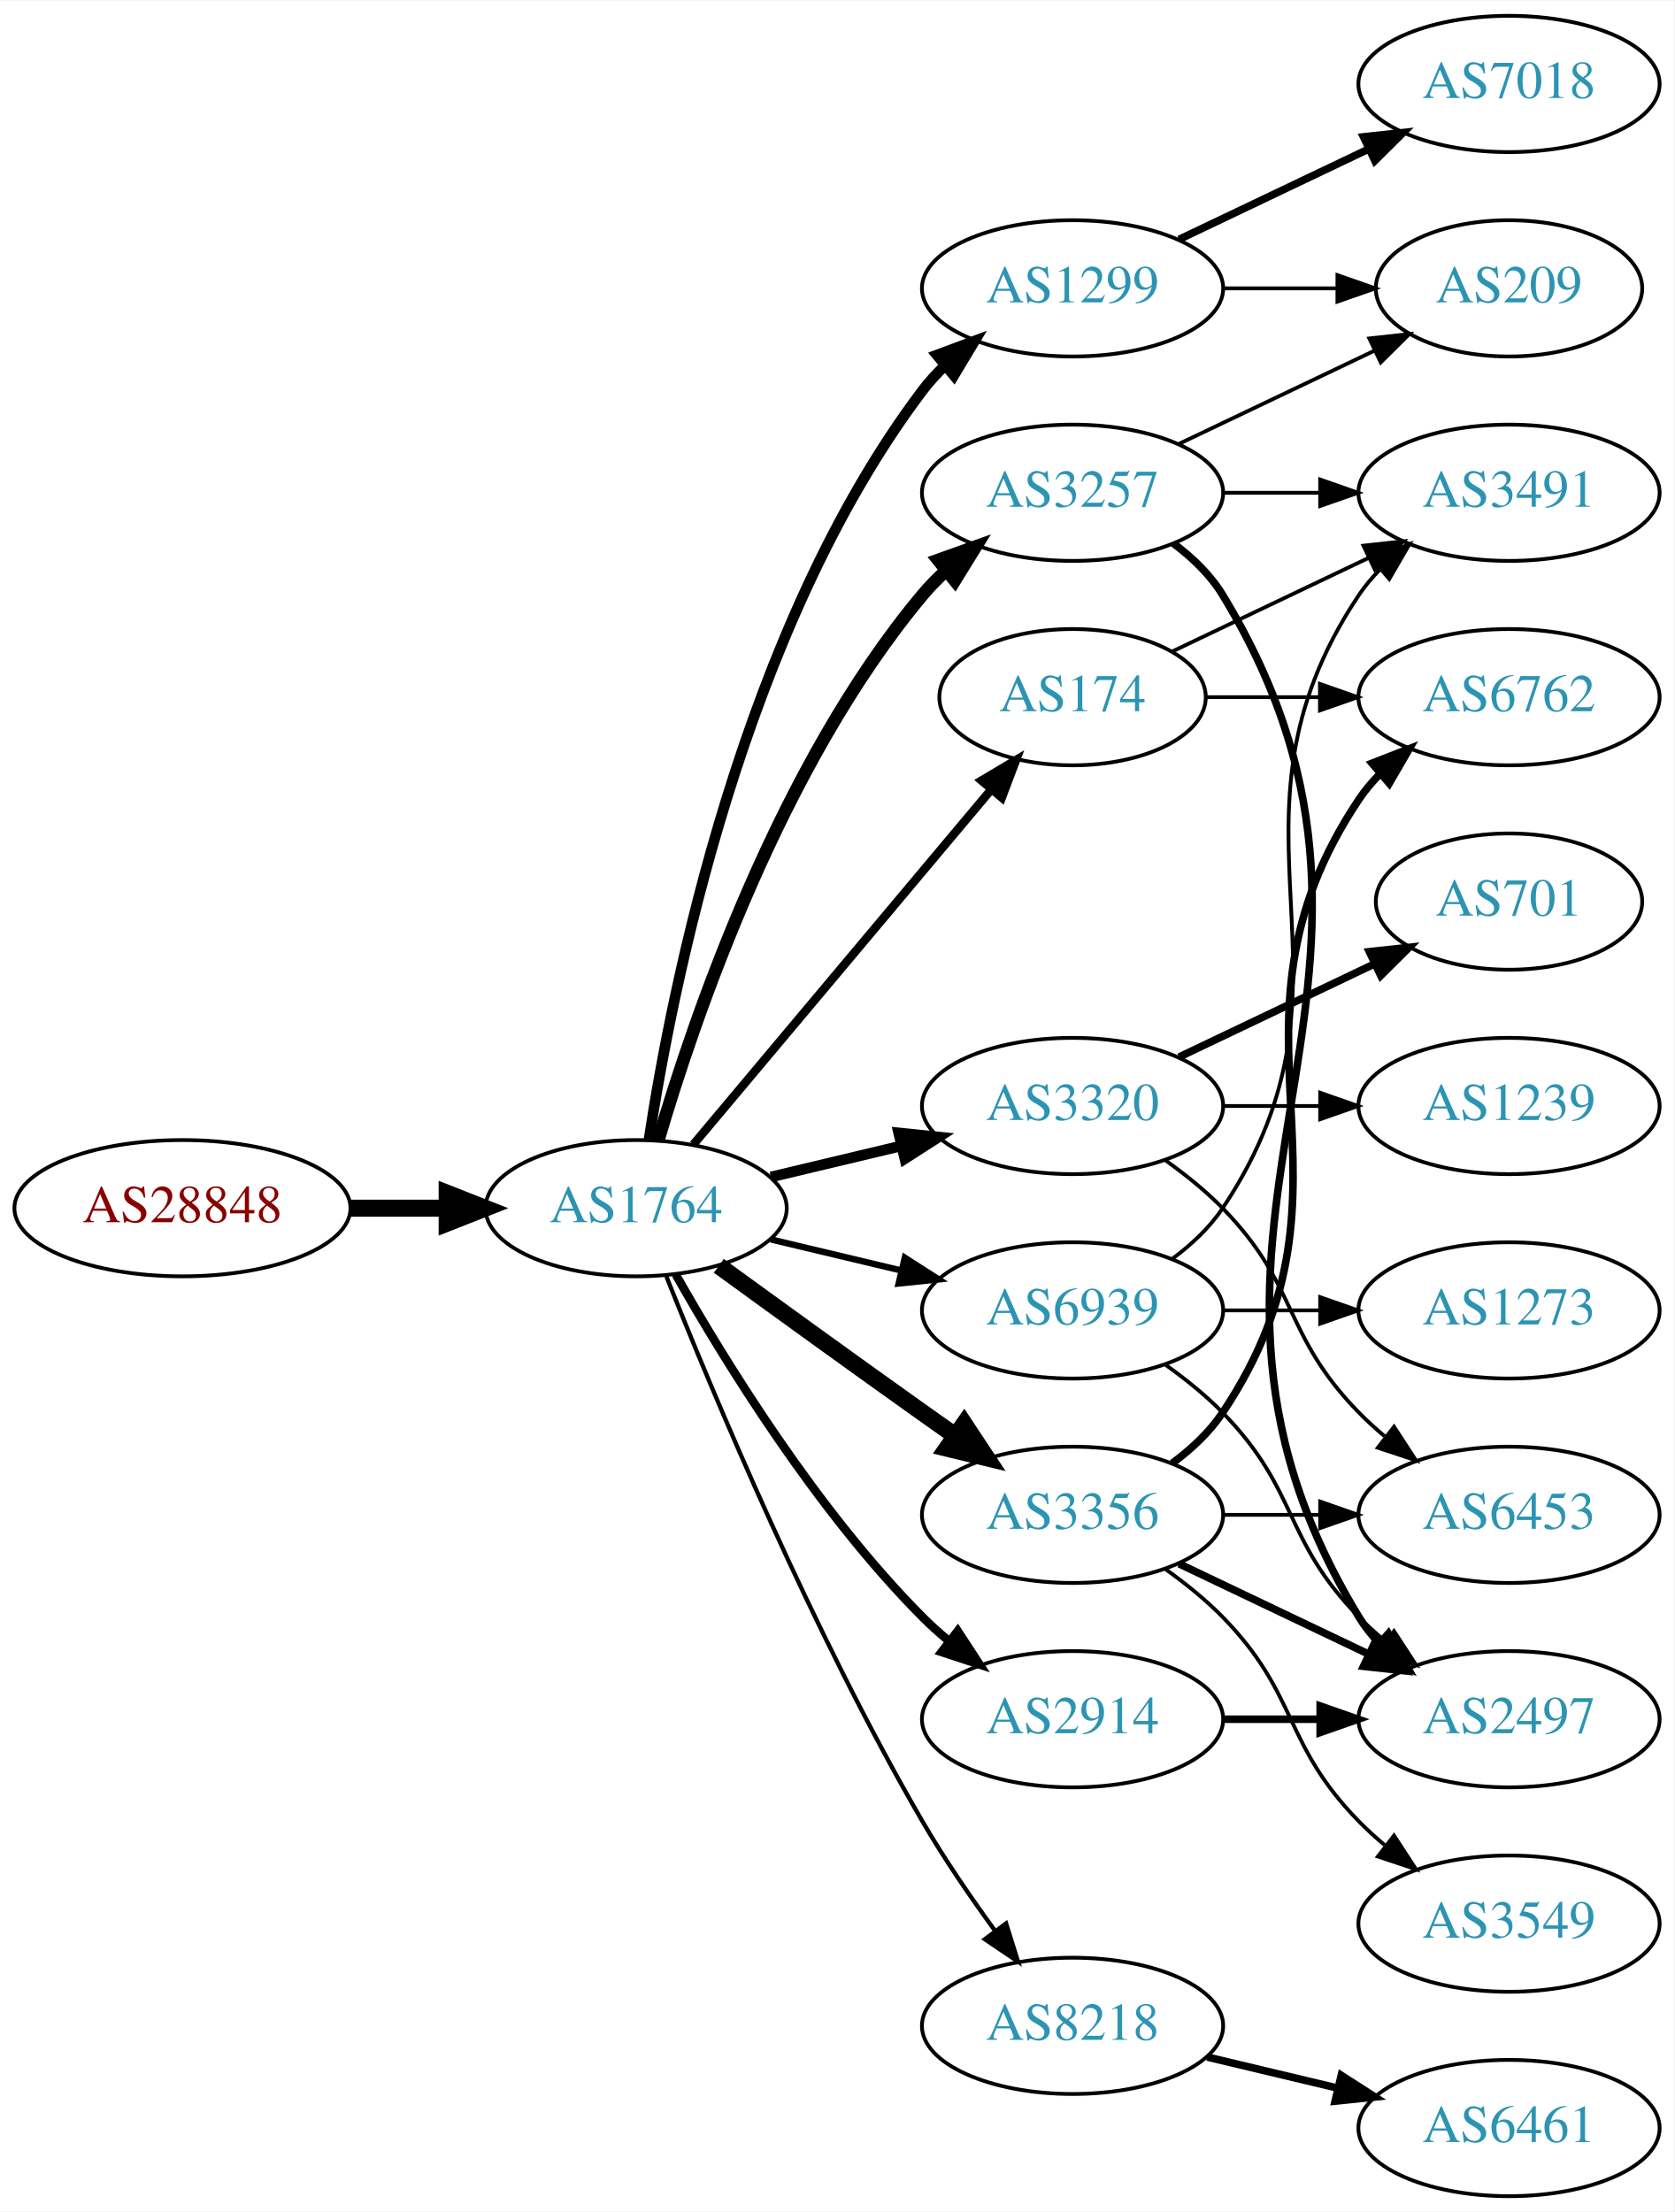
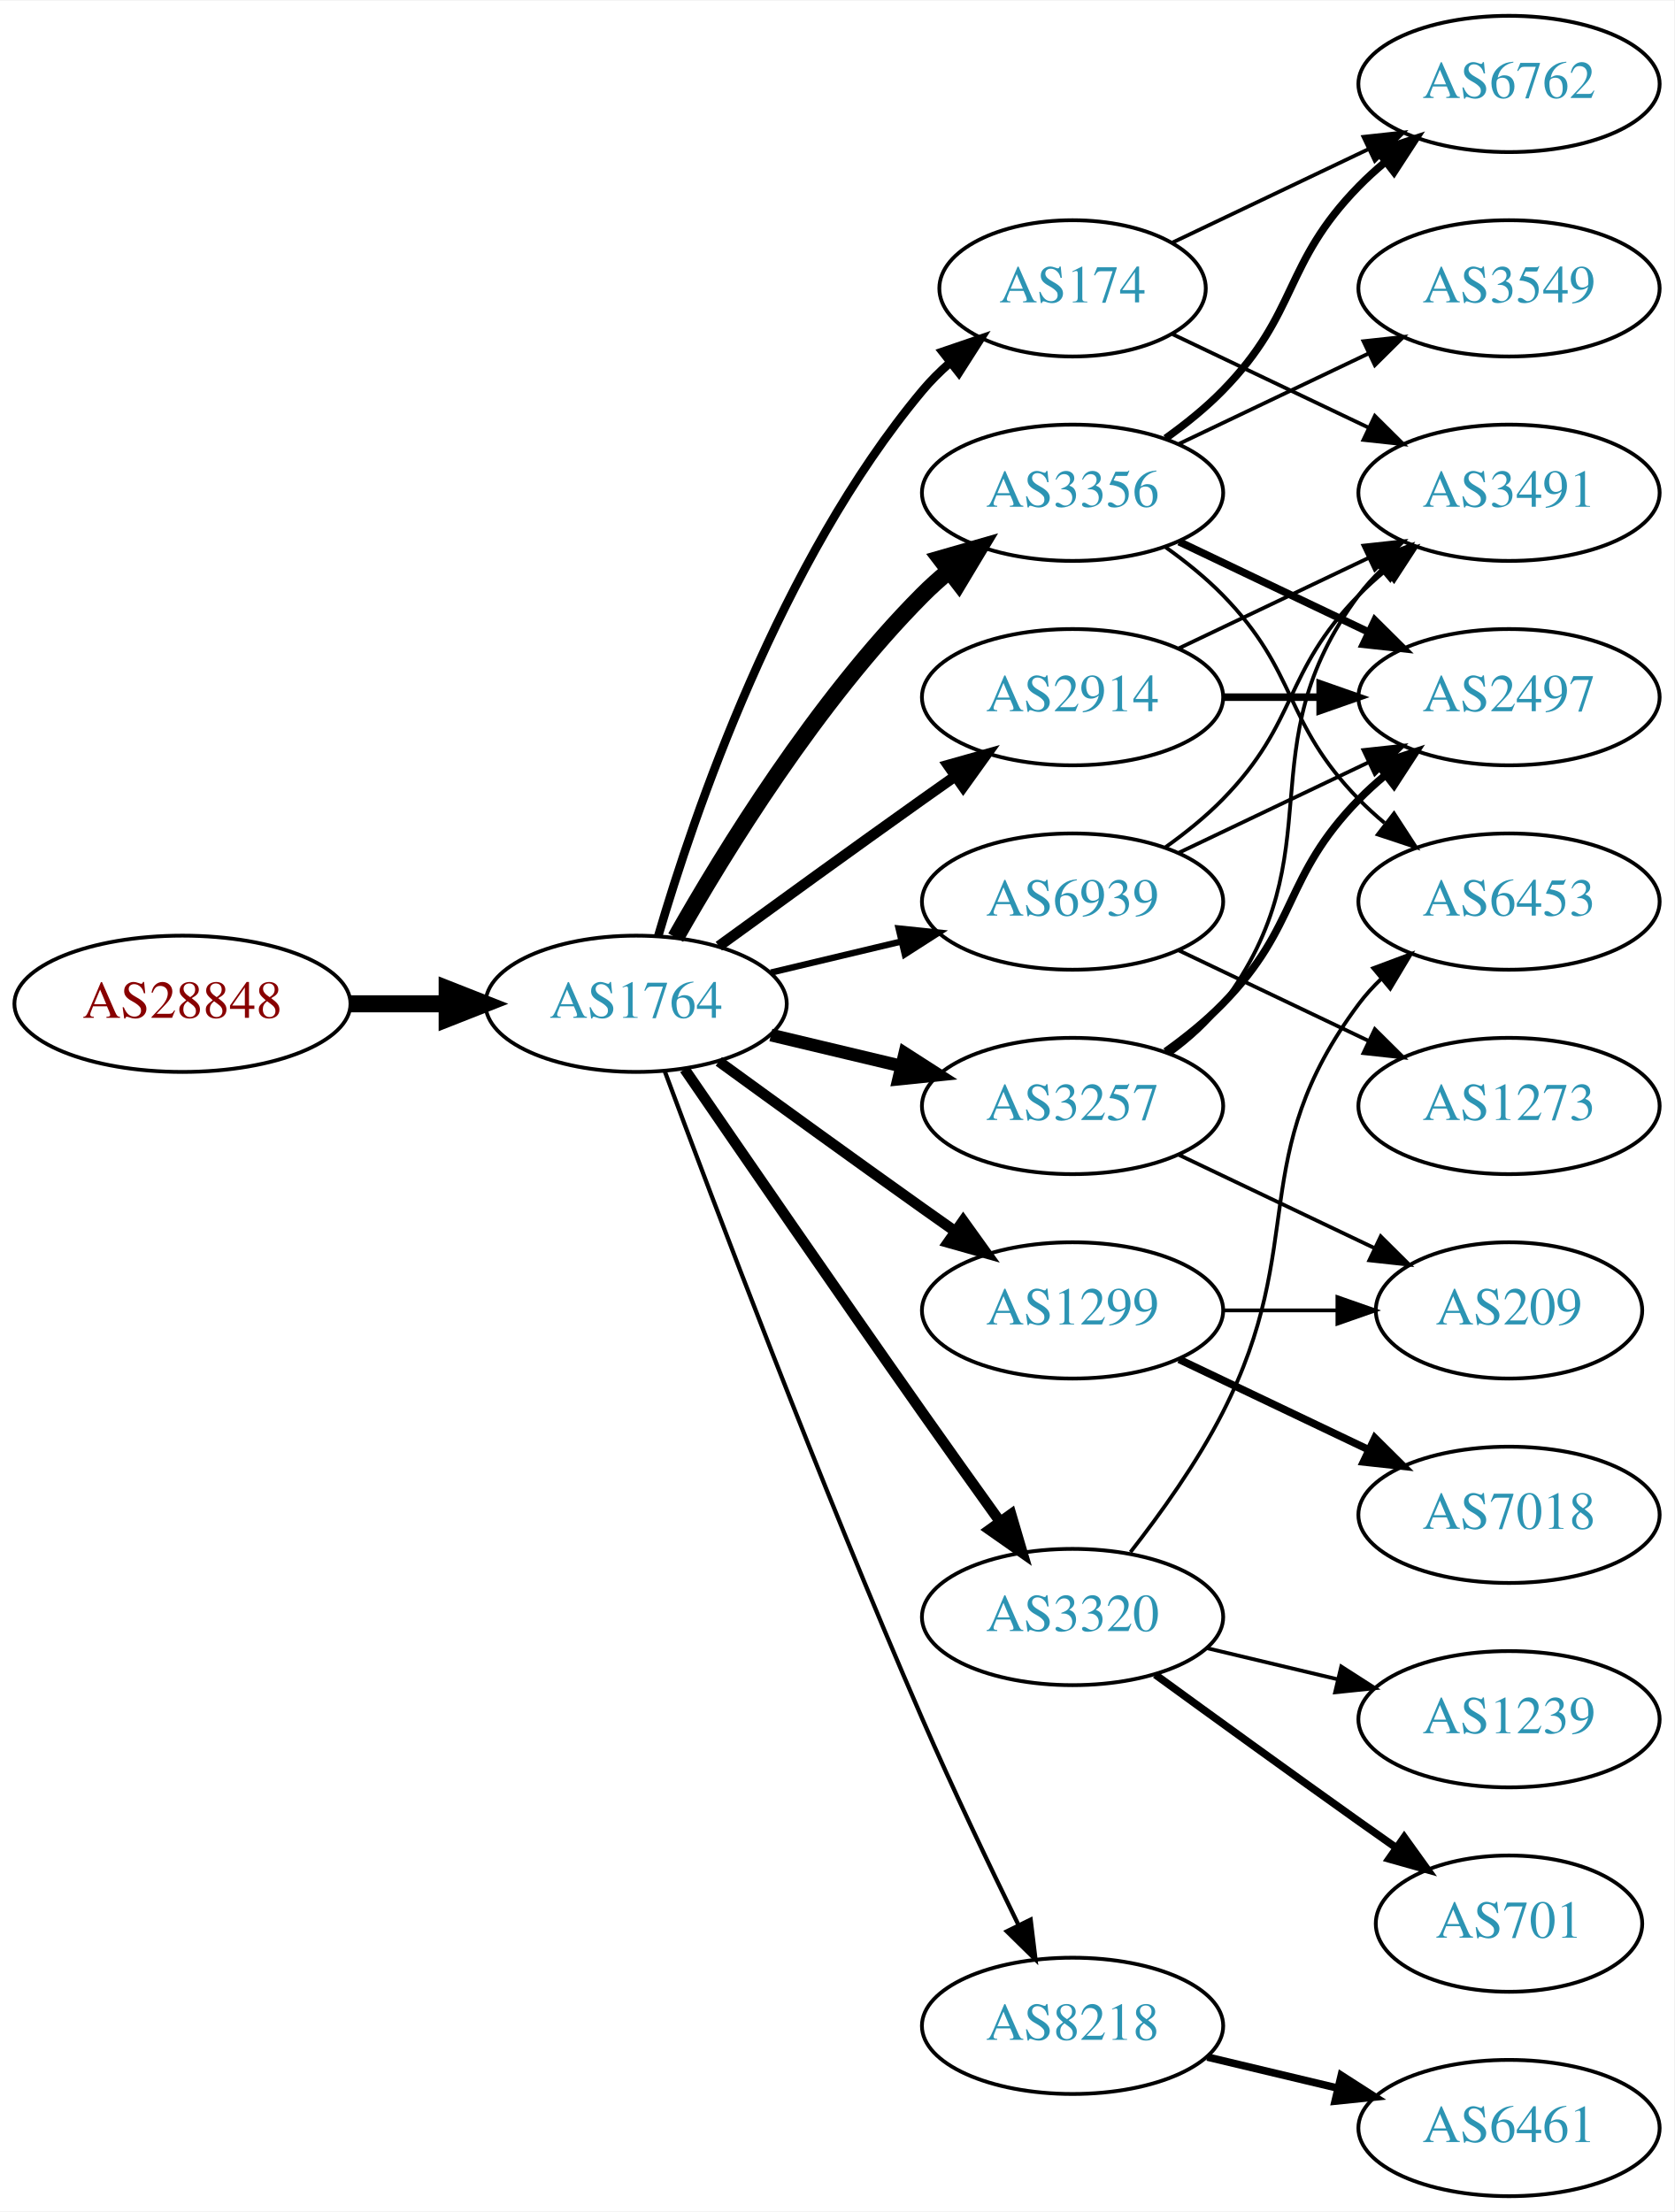
<svg xmlns="http://www.w3.org/2000/svg" xmlns:xlink="http://www.w3.org/1999/xlink" width="442pt" height="584pt" viewBox="0.00 0.00 442.27 584.00">
  <g id="graph0" class="graph" transform="scale(1 1) rotate(0) translate(4 580)">
    <polygon fill="white" stroke="none" points="-4,4 -4,-580 438.271,-580 438.271,4 -4,4" />
    <g id="node1" class="node">
      <g id="a_node1">
        <a xlink:href="/asn/28848" xlink:title="AS28848 ~ UNIDO-AS [AT]">
-           <ellipse fill="#ffffff" stroke="black" cx="44.196" cy="-261" rx="44.393" ry="18" />
-           <text text-anchor="middle" x="44.196" y="-257.3" font-family="Times,serif" font-size="14.00" fill="#880000">AS28848</text>
+           <ellipse fill="#ffffff" stroke="black" cx="44.196" cy="-315" rx="44.393" ry="18" />
+           <text text-anchor="middle" x="44.196" y="-311.3" font-family="Times,serif" font-size="14.00" fill="#880000">AS28848</text>
        </a>
      </g>
    </g>
    <g id="node2" class="node">
      <g id="a_node2">
        <a xlink:href="/asn/1764" xlink:title="AS1764 ~ NEXTLAYER-AS [AT]">
-           <ellipse fill="#ffffff" stroke="black" cx="164.039" cy="-261" rx="39.794" ry="18" />
-           <text text-anchor="middle" x="164.039" y="-257.3" font-family="Times,serif" font-size="14.00" fill="#2c94b3">AS1764</text>
+           <ellipse fill="#ffffff" stroke="black" cx="164.039" cy="-315" rx="39.794" ry="18" />
+           <text text-anchor="middle" x="164.039" y="-311.3" font-family="Times,serif" font-size="14.00" fill="#2c94b3">AS1764</text>
        </a>
      </g>
    </g>
    <g id="edge1" class="edge">
-       <path fill="none" stroke="black" stroke-width="4.5" d="M88.407,-261C96.72,-261 105.482,-261 113.965,-261" />
-       <polygon fill="black" stroke="black" stroke-width="4.5" points="114.123,-264.938 124.123,-261 114.123,-257.063 114.123,-264.938" />
+       <path fill="none" stroke="black" stroke-width="4.5" d="M88.407,-315C96.72,-315 105.482,-315 113.965,-315" />
+       <polygon fill="black" stroke="black" stroke-width="4.5" points="114.123,-318.938 124.123,-315 114.123,-311.063 114.123,-318.938" />
    </g>
    <g id="node3" class="node">
      <g id="a_node3">
-         <a xlink:href="/asn/1299" xlink:title="AS1299 ~ Telia Carrier [EU]">
-           <ellipse fill="#ffffff" stroke="black" cx="279.332" cy="-504" rx="39.794" ry="18" />
-           <text text-anchor="middle" x="279.332" y="-500.3" font-family="Times,serif" font-size="14.00" fill="#2c94b3">AS1299</text>
+         <a xlink:href="/asn/3356" xlink:title="AS3356 ~ Level 3 Parent, LLC [US]">
+           <ellipse fill="#ffffff" stroke="black" cx="279.332" cy="-450" rx="39.794" ry="18" />
+           <text text-anchor="middle" x="279.332" y="-446.3" font-family="Times,serif" font-size="14.00" fill="#2c94b3">AS3356</text>
        </a>
      </g>
    </g>
    <g id="edge2" class="edge">
-       <path fill="none" stroke="black" stroke-width="2.812" d="M167.415,-278.986C173.389,-318.422 192.1,-413.995 239.685,-477 241.442,-479.327 243.459,-481.529 245.629,-483.596" />
-       <polygon fill="black" stroke="black" stroke-width="2.812" points="243.513,-486.389 253.441,-490.088 247.987,-481.005 243.513,-486.389" />
+       <path fill="none" stroke="black" stroke-width="4.5" d="M174.498,-332.49C187.28,-355.096 211.712,-394.886 239.685,-423 241.796,-425.121 244.092,-427.188 246.477,-429.171" />
+       <polygon fill="black" stroke="black" stroke-width="4.5" points="244.463,-432.589 254.793,-435.556 249.259,-426.343 244.463,-432.589" />
    </g>
    <g id="node4" class="node">
      <g id="a_node4">
+         <a xlink:href="/asn/2914" xlink:title="AS2914 ~ NTT America, Inc. [US]">
+           <ellipse fill="#ffffff" stroke="black" cx="279.332" cy="-396" rx="39.794" ry="18" />
+           <text text-anchor="middle" x="279.332" y="-392.3" font-family="Times,serif" font-size="14.00" fill="#2c94b3">AS2914</text>
+         </a>
+       </g>
+     </g>
+     <g id="edge3" class="edge">
+       <path fill="none" stroke="black" stroke-width="2.812" d="M185.887,-330.222C200.821,-341.091 221.435,-356.025 239.685,-369 242.506,-371.005 245.449,-373.085 248.397,-375.159" />
+       <polygon fill="black" stroke="black" stroke-width="2.812" points="246.424,-378.05 256.621,-380.926 250.443,-372.319 246.424,-378.05" />
+     </g>
+     <g id="node5" class="node">
+       <g id="a_node5">
+         <a xlink:href="/asn/1299" xlink:title="AS1299 ~ Telia Carrier [EU]">
+           <ellipse fill="#ffffff" stroke="black" cx="279.332" cy="-234" rx="39.794" ry="18" />
+           <text text-anchor="middle" x="279.332" y="-230.3" font-family="Times,serif" font-size="14.00" fill="#2c94b3">AS1299</text>
+         </a>
+       </g>
+     </g>
+     <g id="edge4" class="edge">
+       <path fill="none" stroke="black" stroke-width="2.812" d="M185.887,-299.778C200.821,-288.909 221.435,-273.975 239.685,-261 242.506,-258.995 245.449,-256.915 248.397,-254.841" />
+       <polygon fill="black" stroke="black" stroke-width="2.812" points="250.443,-257.681 256.621,-249.074 246.424,-251.95 250.443,-257.681" />
+     </g>
+     <g id="node6" class="node">
+       <g id="a_node6">
+         <a xlink:href="/asn/174" xlink:title="AS174 ~ Cogent Communications [US]">
+           <ellipse fill="#ffffff" stroke="black" cx="279.332" cy="-504" rx="35.194" ry="18" />
+           <text text-anchor="middle" x="279.332" y="-500.3" font-family="Times,serif" font-size="14.00" fill="#2c94b3">AS174</text>
+         </a>
+       </g>
+     </g>
+     <g id="edge5" class="edge">
+       <path fill="none" stroke="black" stroke-width="2.25" d="M169.913,-333.002C179.227,-364.844 202.043,-431.981 239.685,-477 241.838,-479.574 244.292,-482.017 246.896,-484.303" />
+       <polygon fill="black" stroke="black" stroke-width="2.25" points="244.98,-487.249 255.007,-490.672 249.303,-481.743 244.98,-487.249" />
+     </g>
+     <g id="node7" class="node">
+       <g id="a_node7">
+         <a xlink:href="/asn/3257" xlink:title="AS3257 ~ GTT [DE]">
+           <ellipse fill="#ffffff" stroke="black" cx="279.332" cy="-288" rx="39.794" ry="18" />
+           <text text-anchor="middle" x="279.332" y="-284.3" font-family="Times,serif" font-size="14.00" fill="#2c94b3">AS3257</text>
+         </a>
+       </g>
+     </g>
+     <g id="edge6" class="edge">
+       <path fill="none" stroke="black" stroke-width="3.375" d="M199.646,-306.752C210.517,-304.162 222.671,-301.265 234.114,-298.538" />
+       <polygon fill="black" stroke="black" stroke-width="3.375" points="235.02,-301.92 243.936,-296.197 233.397,-295.111 235.02,-301.92" />
+     </g>
+     <g id="node8" class="node">
+       <g id="a_node8">
+         <a xlink:href="/asn/3320" xlink:title="AS3320 ~ DTAG [DE]">
+           <ellipse fill="#ffffff" stroke="black" cx="279.332" cy="-153" rx="39.794" ry="18" />
+           <text text-anchor="middle" x="279.332" y="-149.3" font-family="Times,serif" font-size="14.00" fill="#2c94b3">AS3320</text>
+         </a>
+       </g>
+     </g>
+     <g id="edge7" class="edge">
+       <path fill="none" stroke="black" stroke-width="2.812" d="M176.846,-297.731C191.489,-276.358 217.262,-238.88 239.685,-207 246.32,-197.567 253.67,-187.261 260.164,-178.205" />
+       <polygon fill="black" stroke="black" stroke-width="2.812" points="263.085,-180.138 266.076,-169.974 257.399,-176.054 263.085,-180.138" />
+     </g>
+     <g id="node9" class="node">
+       <g id="a_node9">
        <a xlink:href="/asn/8218" xlink:title="AS8218 ~ legacy Neotelecoms [FR]">
          <ellipse fill="#ffffff" stroke="black" cx="279.332" cy="-45" rx="39.794" ry="18" />
          <text text-anchor="middle" x="279.332" y="-41.3" font-family="Times,serif" font-size="14.00" fill="#2c94b3">AS8218</text>
        </a>
      </g>
    </g>
-     <g id="edge3" class="edge">
-       <path fill="none" stroke="black" stroke-width="1.125" d="M172.042,-242.949C184.169,-212.43 210.587,-149.067 239.685,-99 245.392,-89.181 252.43,-78.922 258.929,-70.016" />
-       <polygon fill="black" stroke="black" stroke-width="1.125" points="261.77,-72.061 264.934,-61.95 256.155,-67.881 261.77,-72.061" />
-     </g>
-     <g id="node5" class="node">
-       <g id="a_node5">
-         <a xlink:href="/asn/3356" xlink:title="AS3356 ~ Level 3 Parent, LLC [US]">
-           <ellipse fill="#ffffff" stroke="black" cx="279.332" cy="-180" rx="39.794" ry="18" />
-           <text text-anchor="middle" x="279.332" y="-176.3" font-family="Times,serif" font-size="14.00" fill="#2c94b3">AS3356</text>
-         </a>
-       </g>
-     </g>
-     <g id="edge4" class="edge">
-       <path fill="none" stroke="black" stroke-width="4.5" d="M185.887,-245.778C200.821,-234.909 221.435,-219.975 239.685,-207 242.506,-204.995 245.449,-202.915 248.397,-200.841" />
-       <polygon fill="black" stroke="black" stroke-width="4.5" points="250.694,-204.039 256.621,-195.074 246.173,-197.591 250.694,-204.039" />
-     </g>
-     <g id="node6" class="node">
-       <g id="a_node6">
-         <a xlink:href="/asn/174" xlink:title="AS174 ~ Cogent Communications [US]">
-           <ellipse fill="#ffffff" stroke="black" cx="279.332" cy="-396" rx="35.194" ry="18" />
-           <text text-anchor="middle" x="279.332" y="-392.3" font-family="Times,serif" font-size="14.00" fill="#2c94b3">AS174</text>
-         </a>
-       </g>
-     </g>
-     <g id="edge5" class="edge">
-       <path fill="none" stroke="black" stroke-width="2.25" d="M179.158,-277.825C198.94,-301.397 235.029,-344.4 257.788,-371.52" />
-       <polygon fill="black" stroke="black" stroke-width="2.25" points="255.281,-373.977 264.39,-379.387 260.643,-369.477 255.281,-373.977" />
-     </g>
-     <g id="node7" class="node">
-       <g id="a_node7">
-         <a xlink:href="/asn/3320" xlink:title="AS3320 ~ DTAG [DE]">
-           <ellipse fill="#ffffff" stroke="black" cx="279.332" cy="-288" rx="39.794" ry="18" />
-           <text text-anchor="middle" x="279.332" y="-284.3" font-family="Times,serif" font-size="14.00" fill="#2c94b3">AS3320</text>
-         </a>
-       </g>
-     </g>
-     <g id="edge6" class="edge">
-       <path fill="none" stroke="black" stroke-width="2.812" d="M199.646,-269.248C210.517,-271.838 222.671,-274.735 234.114,-277.462" />
-       <polygon fill="black" stroke="black" stroke-width="2.812" points="233.397,-280.889 243.936,-279.803 235.02,-274.08 233.397,-280.889" />
-     </g>
-     <g id="node8" class="node">
-       <g id="a_node8">
-         <a xlink:href="/asn/2914" xlink:title="AS2914 ~ NTT America, Inc. [US]">
-           <ellipse fill="#ffffff" stroke="black" cx="279.332" cy="-126" rx="39.794" ry="18" />
-           <text text-anchor="middle" x="279.332" y="-122.3" font-family="Times,serif" font-size="14.00" fill="#2c94b3">AS2914</text>
-         </a>
-       </g>
-     </g>
-     <g id="edge7" class="edge">
-       <path fill="none" stroke="black" stroke-width="2.25" d="M174.498,-243.51C187.28,-220.904 211.712,-181.114 239.685,-153 241.796,-150.879 244.092,-148.812 246.477,-146.829" />
-       <polygon fill="black" stroke="black" stroke-width="2.25" points="248.993,-149.31 254.793,-140.444 244.73,-143.758 248.993,-149.31" />
-     </g>
-     <g id="node9" class="node">
-       <g id="a_node9">
-         <a xlink:href="/asn/3257" xlink:title="AS3257 ~ GTT [DE]">
-           <ellipse fill="#ffffff" stroke="black" cx="279.332" cy="-450" rx="39.794" ry="18" />
-           <text text-anchor="middle" x="279.332" y="-446.3" font-family="Times,serif" font-size="14.00" fill="#2c94b3">AS3257</text>
-         </a>
-       </g>
-     </g>
    <g id="edge8" class="edge">
-       <path fill="none" stroke="black" stroke-width="3.375" d="M169.913,-279.002C179.227,-310.844 202.043,-377.981 239.685,-423 241.555,-425.237 243.654,-427.374 245.88,-429.396" />
-       <polygon fill="black" stroke="black" stroke-width="3.375" points="243.823,-432.234 253.799,-435.804 248.227,-426.793 243.823,-432.234" />
+       <path fill="none" stroke="black" stroke-width="1.125" d="M171.632,-297.113C184.176,-263.364 212.644,-188.104 239.685,-126 247.669,-107.663 257.363,-87.351 265.044,-71.654" />
+       <polygon fill="black" stroke="black" stroke-width="1.125" points="268.257,-73.053 269.534,-62.536 261.976,-69.961 268.257,-73.053" />
    </g>
    <g id="node10" class="node">
      <g id="a_node10">
        <a xlink:href="/asn/6939" xlink:title="AS6939 ~ Hurricane Electric LLC [US]">
-           <ellipse fill="#ffffff" stroke="black" cx="279.332" cy="-234" rx="39.794" ry="18" />
-           <text text-anchor="middle" x="279.332" y="-230.3" font-family="Times,serif" font-size="14.00" fill="#2c94b3">AS6939</text>
+           <ellipse fill="#ffffff" stroke="black" cx="279.332" cy="-342" rx="39.794" ry="18" />
+           <text text-anchor="middle" x="279.332" y="-338.3" font-family="Times,serif" font-size="14.00" fill="#2c94b3">AS6939</text>
        </a>
      </g>
    </g>
    <g id="edge9" class="edge">
-       <path fill="none" stroke="black" stroke-width="1.688" d="M199.646,-252.752C210.517,-250.162 222.671,-247.265 234.114,-244.538" />
-       <polygon fill="black" stroke="black" stroke-width="1.688" points="235.02,-247.92 243.936,-242.197 233.397,-241.111 235.02,-247.92" />
+       <path fill="none" stroke="black" stroke-width="1.688" d="M199.646,-323.248C210.517,-325.838 222.671,-328.735 234.114,-331.462" />
+       <polygon fill="black" stroke="black" stroke-width="1.688" points="233.397,-334.889 243.936,-333.803 235.02,-328.08 233.397,-334.889" />
+     </g>
+     <g id="node11" class="node">
+       <g id="a_node11">
+         <a xlink:href="/asn/6762" xlink:title="AS6762 ~ TELECOM ITALIA SPARKLE S.p.A. [IT]">
+           <ellipse fill="#ffffff" stroke="black" cx="394.625" cy="-558" rx="39.794" ry="18" />
+           <text text-anchor="middle" x="394.625" y="-554.3" font-family="Times,serif" font-size="14.00" fill="#2c94b3">AS6762</text>
+         </a>
+       </g>
+     </g>
+     <g id="edge10" class="edge">
+       <path fill="none" stroke="black" stroke-width="2" d="M303.926,-464.389C309.182,-468.148 314.513,-472.437 318.978,-477 339.151,-497.617 334.806,-510.383 354.978,-531 357.071,-533.139 359.354,-535.218 361.731,-537.21" />
+       <polygon fill="black" stroke="black" stroke-width="2" points="359.974,-540.275 370.031,-543.611 364.249,-534.732 359.974,-540.275" />
    </g>
    <g id="node12" class="node">
      <g id="a_node12">
-         <a xlink:href="/asn/7018" xlink:title="AS7018 ~ AT&amp;T Services, Inc. [US]">
-           <ellipse fill="#ffffff" stroke="black" cx="394.625" cy="-558" rx="39.794" ry="18" />
-           <text text-anchor="middle" x="394.625" y="-554.3" font-family="Times,serif" font-size="14.00" fill="#2c94b3">AS7018</text>
+         <a xlink:href="/asn/3549" xlink:title="AS3549 ~ Level 3 Parent, LLC [US]">
+           <ellipse fill="#ffffff" stroke="black" cx="394.625" cy="-504" rx="39.794" ry="18" />
+           <text text-anchor="middle" x="394.625" y="-500.3" font-family="Times,serif" font-size="14.00" fill="#2c94b3">AS3549</text>
        </a>
      </g>
    </g>
    <g id="edge11" class="edge">
-       <path fill="none" stroke="black" stroke-width="2" d="M307.468,-516.934C322.462,-524.081 341.283,-533.052 357.506,-540.785" />
-       <polygon fill="black" stroke="black" stroke-width="2" points="356.177,-544.028 366.71,-545.171 359.188,-537.709 356.177,-544.028" />
+       <path fill="none" stroke="black" d="M307.468,-462.934C322.462,-470.081 341.283,-479.052 357.506,-486.785" />
+       <polygon fill="black" stroke="black" points="356.177,-490.028 366.71,-491.171 359.188,-483.709 356.177,-490.028" />
    </g>
    <g id="node13" class="node">
      <g id="a_node13">
+         <a xlink:href="/asn/2497" xlink:title="AS2497 ~ Internet Initiative Japan Inc. [JP]">
+           <ellipse fill="#ffffff" stroke="black" cx="394.625" cy="-396" rx="39.794" ry="18" />
+           <text text-anchor="middle" x="394.625" y="-392.3" font-family="Times,serif" font-size="14.00" fill="#2c94b3">AS2497</text>
+         </a>
+       </g>
+     </g>
+     <g id="edge12" class="edge">
+       <path fill="none" stroke="black" stroke-width="2" d="M307.468,-437.066C322.462,-429.919 341.283,-420.948 357.506,-413.215" />
+       <polygon fill="black" stroke="black" stroke-width="2" points="359.188,-416.291 366.71,-408.829 356.177,-409.972 359.188,-416.291" />
+     </g>
+     <g id="node14" class="node">
+       <g id="a_node14">
+         <a xlink:href="/asn/6453" xlink:title="AS6453 ~ TATA COMMUNICATIONS (AMERICA) INC [US]">
+           <ellipse fill="#ffffff" stroke="black" cx="394.625" cy="-342" rx="39.794" ry="18" />
+           <text text-anchor="middle" x="394.625" y="-338.3" font-family="Times,serif" font-size="14.00" fill="#2c94b3">AS6453</text>
+         </a>
+       </g>
+     </g>
+     <g id="edge13" class="edge">
+       <path fill="none" stroke="black" d="M303.926,-435.611C309.182,-431.852 314.513,-427.563 318.978,-423 339.151,-402.383 334.806,-389.617 354.978,-369 357.071,-366.861 359.354,-364.782 361.731,-362.79" />
+       <polygon fill="black" stroke="black" points="364.249,-365.268 370.031,-356.389 359.974,-359.725 364.249,-365.268" />
+     </g>
+     <g id="edge16" class="edge">
+       <path fill="none" stroke="black" stroke-width="2" d="M319.004,-396C327.207,-396 335.971,-396 344.503,-396" />
+       <polygon fill="black" stroke="black" stroke-width="2" points="344.742,-399.5 354.742,-396 344.742,-392.5 344.742,-399.5" />
+     </g>
+     <g id="node15" class="node">
+       <g id="a_node15">
+         <a xlink:href="/asn/3491" xlink:title="AS3491 ~ PCCW Global, Inc. [US]">
+           <ellipse fill="#ffffff" stroke="black" cx="394.625" cy="-450" rx="39.794" ry="18" />
+           <text text-anchor="middle" x="394.625" y="-446.3" font-family="Times,serif" font-size="14.00" fill="#2c94b3">AS3491</text>
+         </a>
+       </g>
+     </g>
+     <g id="edge17" class="edge">
+       <path fill="none" stroke="black" d="M307.468,-408.934C322.462,-416.081 341.283,-425.052 357.506,-432.785" />
+       <polygon fill="black" stroke="black" points="356.177,-436.028 366.71,-437.171 359.188,-429.709 356.177,-436.028" />
+     </g>
+     <g id="node16" class="node">
+       <g id="a_node16">
        <a xlink:href="/asn/209" xlink:title="AS209 ~ CenturyLink Communications, LLC [US]">
-           <ellipse fill="#ffffff" stroke="black" cx="394.625" cy="-504" rx="35.194" ry="18" />
-           <text text-anchor="middle" x="394.625" y="-500.3" font-family="Times,serif" font-size="14.00" fill="#2c94b3">AS209</text>
-         </a>
-       </g>
-     </g>
-     <g id="edge12" class="edge">
-       <path fill="none" stroke="black" d="M319.004,-504C328.709,-504 339.2,-504 349.163,-504" />
-       <polygon fill="black" stroke="black" points="349.299,-507.5 359.299,-504 349.299,-500.5 349.299,-507.5" />
-     </g>
-     <g id="node11" class="node">
-       <g id="a_node11">
+           <ellipse fill="#ffffff" stroke="black" cx="394.625" cy="-234" rx="35.194" ry="18" />
+           <text text-anchor="middle" x="394.625" y="-230.3" font-family="Times,serif" font-size="14.00" fill="#2c94b3">AS209</text>
+         </a>
+       </g>
+     </g>
+     <g id="edge22" class="edge">
+       <path fill="none" stroke="black" d="M319.004,-234C328.709,-234 339.2,-234 349.163,-234" />
+       <polygon fill="black" stroke="black" points="349.299,-237.5 359.299,-234 349.299,-230.5 349.299,-237.5" />
+     </g>
+     <g id="node17" class="node">
+       <g id="a_node17">
+         <a xlink:href="/asn/7018" xlink:title="AS7018 ~ AT&amp;T Services, Inc. [US]">
+           <ellipse fill="#ffffff" stroke="black" cx="394.625" cy="-180" rx="39.794" ry="18" />
+           <text text-anchor="middle" x="394.625" y="-176.3" font-family="Times,serif" font-size="14.00" fill="#2c94b3">AS7018</text>
+         </a>
+       </g>
+     </g>
+     <g id="edge21" class="edge">
+       <path fill="none" stroke="black" stroke-width="2" d="M307.468,-221.066C322.462,-213.919 341.283,-204.948 357.506,-197.215" />
+       <polygon fill="black" stroke="black" stroke-width="2" points="359.188,-200.291 366.71,-192.829 356.177,-193.972 359.188,-200.291" />
+     </g>
+     <g id="edge15" class="edge">
+       <path fill="none" stroke="black" d="M305.757,-516.119C321.059,-523.413 340.783,-532.814 357.665,-540.86" />
+       <polygon fill="black" stroke="black" points="356.172,-544.026 366.705,-545.169 359.184,-537.707 356.172,-544.026" />
+     </g>
+     <g id="edge14" class="edge">
+       <path fill="none" stroke="black" d="M305.757,-491.881C321.059,-484.587 340.783,-475.186 357.665,-467.14" />
+       <polygon fill="black" stroke="black" points="359.184,-470.293 366.705,-462.831 356.172,-463.974 359.184,-470.293" />
+     </g>
+     <g id="edge18" class="edge">
+       <path fill="none" stroke="black" stroke-width="2" d="M303.926,-302.389C309.182,-306.148 314.513,-310.437 318.978,-315 339.151,-335.617 334.806,-348.383 354.978,-369 357.071,-371.139 359.354,-373.218 361.731,-375.21" />
+       <polygon fill="black" stroke="black" stroke-width="2" points="359.974,-378.275 370.031,-381.611 364.249,-372.732 359.974,-378.275" />
+     </g>
+     <g id="edge19" class="edge">
+       <path fill="none" stroke="black" d="M305.262,-301.882C310.338,-305.611 315.256,-310.016 318.978,-315 349.249,-355.542 324.707,-382.458 354.978,-423 356.723,-425.336 358.73,-427.545 360.893,-429.617" />
+       <polygon fill="black" stroke="black" points="358.771,-432.405 368.694,-436.118 363.253,-427.027 358.771,-432.405" />
+     </g>
+     <g id="edge20" class="edge">
+       <path fill="none" stroke="black" d="M307.468,-275.066C322.9,-267.71 342.385,-258.423 358.92,-250.541" />
+       <polygon fill="black" stroke="black" points="360.741,-253.551 368.262,-246.089 357.729,-247.232 360.741,-253.551" />
+     </g>
+     <g id="edge26" class="edge">
+       <path fill="none" stroke="black" d="M294.628,-170.14C302.614,-180.353 312.276,-193.853 318.978,-207 341.958,-252.077 324.707,-274.458 354.978,-315 356.723,-317.336 358.73,-319.545 360.893,-321.617" />
+       <polygon fill="black" stroke="black" points="358.771,-324.405 368.694,-328.118 363.253,-319.027 358.771,-324.405" />
+     </g>
+     <g id="node19" class="node">
+       <g id="a_node19">
+         <a xlink:href="/asn/701" xlink:title="AS701 ~ UUNET [US]">
+           <ellipse fill="#ffffff" stroke="black" cx="394.625" cy="-72" rx="35.194" ry="18" />
+           <text text-anchor="middle" x="394.625" y="-68.3" font-family="Times,serif" font-size="14.00" fill="#2c94b3">AS701</text>
+         </a>
+       </g>
+     </g>
+     <g id="edge24" class="edge">
+       <path fill="none" stroke="black" stroke-width="2" d="M301.18,-137.778C316.114,-126.909 336.727,-111.975 354.978,-99 358.188,-96.718 361.557,-94.339 364.912,-91.982" />
+       <polygon fill="black" stroke="black" stroke-width="2" points="366.94,-94.834 373.123,-86.23 362.924,-89.101 366.94,-94.834" />
+     </g>
+     <g id="node20" class="node">
+       <g id="a_node20">
+         <a xlink:href="/asn/1239" xlink:title="AS1239 ~ Sprint [US]">
+           <ellipse fill="#ffffff" stroke="black" cx="394.625" cy="-126" rx="39.794" ry="18" />
+           <text text-anchor="middle" x="394.625" y="-122.3" font-family="Times,serif" font-size="14.00" fill="#2c94b3">AS1239</text>
+         </a>
+       </g>
+     </g>
+     <g id="edge25" class="edge">
+       <path fill="none" stroke="black" d="M314.939,-144.752C325.81,-142.162 337.964,-139.265 349.407,-136.538" />
+       <polygon fill="black" stroke="black" points="350.313,-139.92 359.229,-134.197 348.69,-133.111 350.313,-139.92" />
+     </g>
+     <g id="node18" class="node">
+       <g id="a_node18">
        <a xlink:href="/asn/6461" xlink:title="AS6461 ~ Zayo Bandwidth [US]">
          <ellipse fill="#ffffff" stroke="black" cx="394.625" cy="-18" rx="39.794" ry="18" />
          <text text-anchor="middle" x="394.625" y="-14.3" font-family="Times,serif" font-size="14.00" fill="#2c94b3">AS6461</text>
        </a>
      </g>
    </g>
-     <g id="edge10" class="edge">
+     <g id="edge23" class="edge">
      <path fill="none" stroke="black" stroke-width="2" d="M314.939,-36.752C325.81,-34.162 337.964,-31.265 349.407,-28.538" />
      <polygon fill="black" stroke="black" stroke-width="2" points="350.313,-31.92 359.229,-26.197 348.69,-25.111 350.313,-31.92" />
    </g>
-     <g id="node15" class="node">
-       <g id="a_node15">
-         <a xlink:href="/asn/6762" xlink:title="AS6762 ~ TELECOM ITALIA SPARKLE S.p.A. [IT]">
-           <ellipse fill="#ffffff" stroke="black" cx="394.625" cy="-396" rx="39.794" ry="18" />
-           <text text-anchor="middle" x="394.625" y="-392.3" font-family="Times,serif" font-size="14.00" fill="#2c94b3">AS6762</text>
-         </a>
-       </g>
-     </g>
-     <g id="edge15" class="edge">
-       <path fill="none" stroke="black" stroke-width="2" d="M305.651,-193.607C310.707,-197.351 315.518,-201.831 318.978,-207 360.003,-268.294 313.954,-307.706 354.978,-369 356.6,-371.423 358.519,-373.695 360.621,-375.81" />
-       <polygon fill="black" stroke="black" stroke-width="2" points="358.434,-378.546 368.306,-382.393 362.988,-373.229 358.434,-378.546" />
-     </g>
-     <g id="node16" class="node">
-       <g id="a_node16">
-         <a xlink:href="/asn/6453" xlink:title="AS6453 ~ TATA COMMUNICATIONS (AMERICA) INC [US]">
-           <ellipse fill="#ffffff" stroke="black" cx="394.625" cy="-180" rx="39.794" ry="18" />
-           <text text-anchor="middle" x="394.625" y="-176.3" font-family="Times,serif" font-size="14.00" fill="#2c94b3">AS6453</text>
-         </a>
-       </g>
-     </g>
-     <g id="edge16" class="edge">
-       <path fill="none" stroke="black" d="M319.004,-180C327.207,-180 335.971,-180 344.503,-180" />
-       <polygon fill="black" stroke="black" points="344.742,-183.5 354.742,-180 344.742,-176.5 344.742,-183.5" />
-     </g>
-     <g id="node17" class="node">
-       <g id="a_node17">
-         <a xlink:href="/asn/2497" xlink:title="AS2497 ~ Internet Initiative Japan Inc. [JP]">
-           <ellipse fill="#ffffff" stroke="black" cx="394.625" cy="-126" rx="39.794" ry="18" />
-           <text text-anchor="middle" x="394.625" y="-122.3" font-family="Times,serif" font-size="14.00" fill="#2c94b3">AS2497</text>
-         </a>
-       </g>
-     </g>
-     <g id="edge17" class="edge">
-       <path fill="none" stroke="black" stroke-width="2" d="M307.468,-167.066C322.462,-159.919 341.283,-150.948 357.506,-143.215" />
-       <polygon fill="black" stroke="black" stroke-width="2" points="359.188,-146.291 366.71,-138.829 356.177,-139.972 359.188,-146.291" />
-     </g>
-     <g id="node18" class="node">
-       <g id="a_node18">
-         <a xlink:href="/asn/3549" xlink:title="AS3549 ~ Level 3 Parent, LLC [US]">
-           <ellipse fill="#ffffff" stroke="black" cx="394.625" cy="-72" rx="39.794" ry="18" />
-           <text text-anchor="middle" x="394.625" y="-68.3" font-family="Times,serif" font-size="14.00" fill="#2c94b3">AS3549</text>
-         </a>
-       </g>
-     </g>
-     <g id="edge18" class="edge">
-       <path fill="none" stroke="black" d="M303.926,-165.611C309.182,-161.852 314.513,-157.563 318.978,-153 339.151,-132.383 334.806,-119.617 354.978,-99 357.071,-96.861 359.354,-94.782 361.731,-92.79" />
-       <polygon fill="black" stroke="black" points="364.249,-95.268 370.031,-86.389 359.974,-89.725 364.249,-95.268" />
-     </g>
-     <g id="node14" class="node">
-       <g id="a_node14">
-         <a xlink:href="/asn/3491" xlink:title="AS3491 ~ PCCW Global, Inc. [US]">
-           <ellipse fill="#ffffff" stroke="black" cx="394.625" cy="-450" rx="39.794" ry="18" />
-           <text text-anchor="middle" x="394.625" y="-446.3" font-family="Times,serif" font-size="14.00" fill="#2c94b3">AS3491</text>
-         </a>
-       </g>
-     </g>
-     <g id="edge13" class="edge">
-       <path fill="none" stroke="black" d="M305.757,-408.119C321.059,-415.413 340.783,-424.814 357.665,-432.86" />
-       <polygon fill="black" stroke="black" points="356.172,-436.026 366.705,-437.169 359.184,-429.707 356.172,-436.026" />
-     </g>
-     <g id="edge14" class="edge">
-       <path fill="none" stroke="black" d="M314.631,-396C324.008,-396 334.358,-396 344.393,-396" />
-       <polygon fill="black" stroke="black" points="344.681,-399.5 354.681,-396 344.681,-392.5 344.681,-399.5" />
-     </g>
-     <g id="edge21" class="edge">
-       <path fill="none" stroke="black" d="M303.926,-273.611C309.182,-269.852 314.513,-265.563 318.978,-261 339.151,-240.383 334.806,-227.617 354.978,-207 357.071,-204.861 359.354,-202.782 361.731,-200.79" />
-       <polygon fill="black" stroke="black" points="364.249,-203.268 370.031,-194.389 359.974,-197.725 364.249,-203.268" />
-     </g>
-     <g id="node19" class="node">
-       <g id="a_node19">
-         <a xlink:href="/asn/1239" xlink:title="AS1239 ~ Sprint [US]">
-           <ellipse fill="#ffffff" stroke="black" cx="394.625" cy="-288" rx="39.794" ry="18" />
-           <text text-anchor="middle" x="394.625" y="-284.3" font-family="Times,serif" font-size="14.00" fill="#2c94b3">AS1239</text>
-         </a>
-       </g>
-     </g>
-     <g id="edge19" class="edge">
-       <path fill="none" stroke="black" d="M319.004,-288C327.207,-288 335.971,-288 344.503,-288" />
-       <polygon fill="black" stroke="black" points="344.742,-291.5 354.742,-288 344.742,-284.5 344.742,-291.5" />
-     </g>
-     <g id="node20" class="node">
-       <g id="a_node20">
-         <a xlink:href="/asn/701" xlink:title="AS701 ~ UUNET [US]">
-           <ellipse fill="#ffffff" stroke="black" cx="394.625" cy="-342" rx="35.194" ry="18" />
-           <text text-anchor="middle" x="394.625" y="-338.3" font-family="Times,serif" font-size="14.00" fill="#2c94b3">AS701</text>
-         </a>
-       </g>
-     </g>
-     <g id="edge20" class="edge">
-       <path fill="none" stroke="black" stroke-width="2" d="M307.468,-300.934C322.9,-308.29 342.385,-317.577 358.92,-325.459" />
-       <polygon fill="black" stroke="black" stroke-width="2" points="357.729,-328.768 368.262,-329.911 360.741,-322.449 357.729,-328.768" />
-     </g>
-     <g id="edge22" class="edge">
-       <path fill="none" stroke="black" stroke-width="2" d="M319.004,-126C327.207,-126 335.971,-126 344.503,-126" />
-       <polygon fill="black" stroke="black" stroke-width="2" points="344.742,-129.5 354.742,-126 344.742,-122.5 344.742,-129.5" />
-     </g>
-     <g id="edge25" class="edge">
-       <path fill="none" stroke="black" d="M307.468,-462.934C322.9,-470.29 342.385,-479.577 358.92,-487.459" />
-       <polygon fill="black" stroke="black" points="357.729,-490.768 368.262,-491.911 360.741,-484.449 357.729,-490.768" />
-     </g>
-     <g id="edge24" class="edge">
-       <path fill="none" stroke="black" d="M319.004,-450C327.207,-450 335.971,-450 344.503,-450" />
-       <polygon fill="black" stroke="black" points="344.742,-453.5 354.742,-450 344.742,-446.5 344.742,-453.5" />
-     </g>
-     <g id="edge23" class="edge">
-       <path fill="none" stroke="black" stroke-width="2" d="M305.985,-436.607C311.024,-432.852 315.744,-428.314 318.978,-423 381.922,-319.588 292.034,-256.412 354.978,-153 356.494,-150.509 358.337,-148.189 360.385,-146.04" />
-       <polygon fill="black" stroke="black" stroke-width="2" points="362.756,-148.616 367.971,-139.393 358.143,-143.351 362.756,-148.616" />
-     </g>
-     <g id="edge27" class="edge">
-       <path fill="none" stroke="black" d="M305.651,-247.607C310.707,-251.351 315.518,-255.831 318.978,-261 360.003,-322.294 313.954,-361.706 354.978,-423 356.6,-425.423 358.519,-427.695 360.621,-429.81" />
-       <polygon fill="black" stroke="black" points="358.434,-432.546 368.306,-436.393 362.988,-427.229 358.434,-432.546" />
-     </g>
-     <g id="edge26" class="edge">
-       <path fill="none" stroke="black" d="M303.926,-219.611C309.182,-215.852 314.513,-211.563 318.978,-207 339.151,-186.383 334.806,-173.617 354.978,-153 357.071,-150.861 359.354,-148.782 361.731,-146.79" />
-       <polygon fill="black" stroke="black" points="364.249,-149.268 370.031,-140.389 359.974,-143.725 364.249,-149.268" />
+     <g id="edge29" class="edge">
+       <path fill="none" stroke="black" d="M307.468,-354.934C322.462,-362.081 341.283,-371.052 357.506,-378.785" />
+       <polygon fill="black" stroke="black" points="356.177,-382.028 366.71,-383.171 359.188,-375.709 356.177,-382.028" />
+     </g>
+     <g id="edge28" class="edge">
+       <path fill="none" stroke="black" d="M303.926,-356.389C309.182,-360.148 314.513,-364.437 318.978,-369 339.151,-389.617 334.806,-402.383 354.978,-423 357.071,-425.139 359.354,-427.218 361.731,-429.21" />
+       <polygon fill="black" stroke="black" points="359.974,-432.275 370.031,-435.611 364.249,-426.732 359.974,-432.275" />
    </g>
    <g id="node21" class="node">
      <g id="a_node21">
        <a xlink:href="/asn/1273" xlink:title="AS1273 ~ Vodafone Group PLC [EU]">
-           <ellipse fill="#ffffff" stroke="black" cx="394.625" cy="-234" rx="39.794" ry="18" />
-           <text text-anchor="middle" x="394.625" y="-230.3" font-family="Times,serif" font-size="14.00" fill="#2c94b3">AS1273</text>
-         </a>
-       </g>
-     </g>
-     <g id="edge28" class="edge">
-       <path fill="none" stroke="black" d="M319.004,-234C327.207,-234 335.971,-234 344.503,-234" />
-       <polygon fill="black" stroke="black" points="344.742,-237.5 354.742,-234 344.742,-230.5 344.742,-237.5" />
+           <ellipse fill="#ffffff" stroke="black" cx="394.625" cy="-288" rx="39.794" ry="18" />
+           <text text-anchor="middle" x="394.625" y="-284.3" font-family="Times,serif" font-size="14.00" fill="#2c94b3">AS1273</text>
+         </a>
+       </g>
+     </g>
+     <g id="edge27" class="edge">
+       <path fill="none" stroke="black" d="M307.468,-329.066C322.462,-321.919 341.283,-312.948 357.506,-305.215" />
+       <polygon fill="black" stroke="black" points="359.188,-308.291 366.71,-300.829 356.177,-301.972 359.188,-308.291" />
    </g>
  </g>
</svg>
